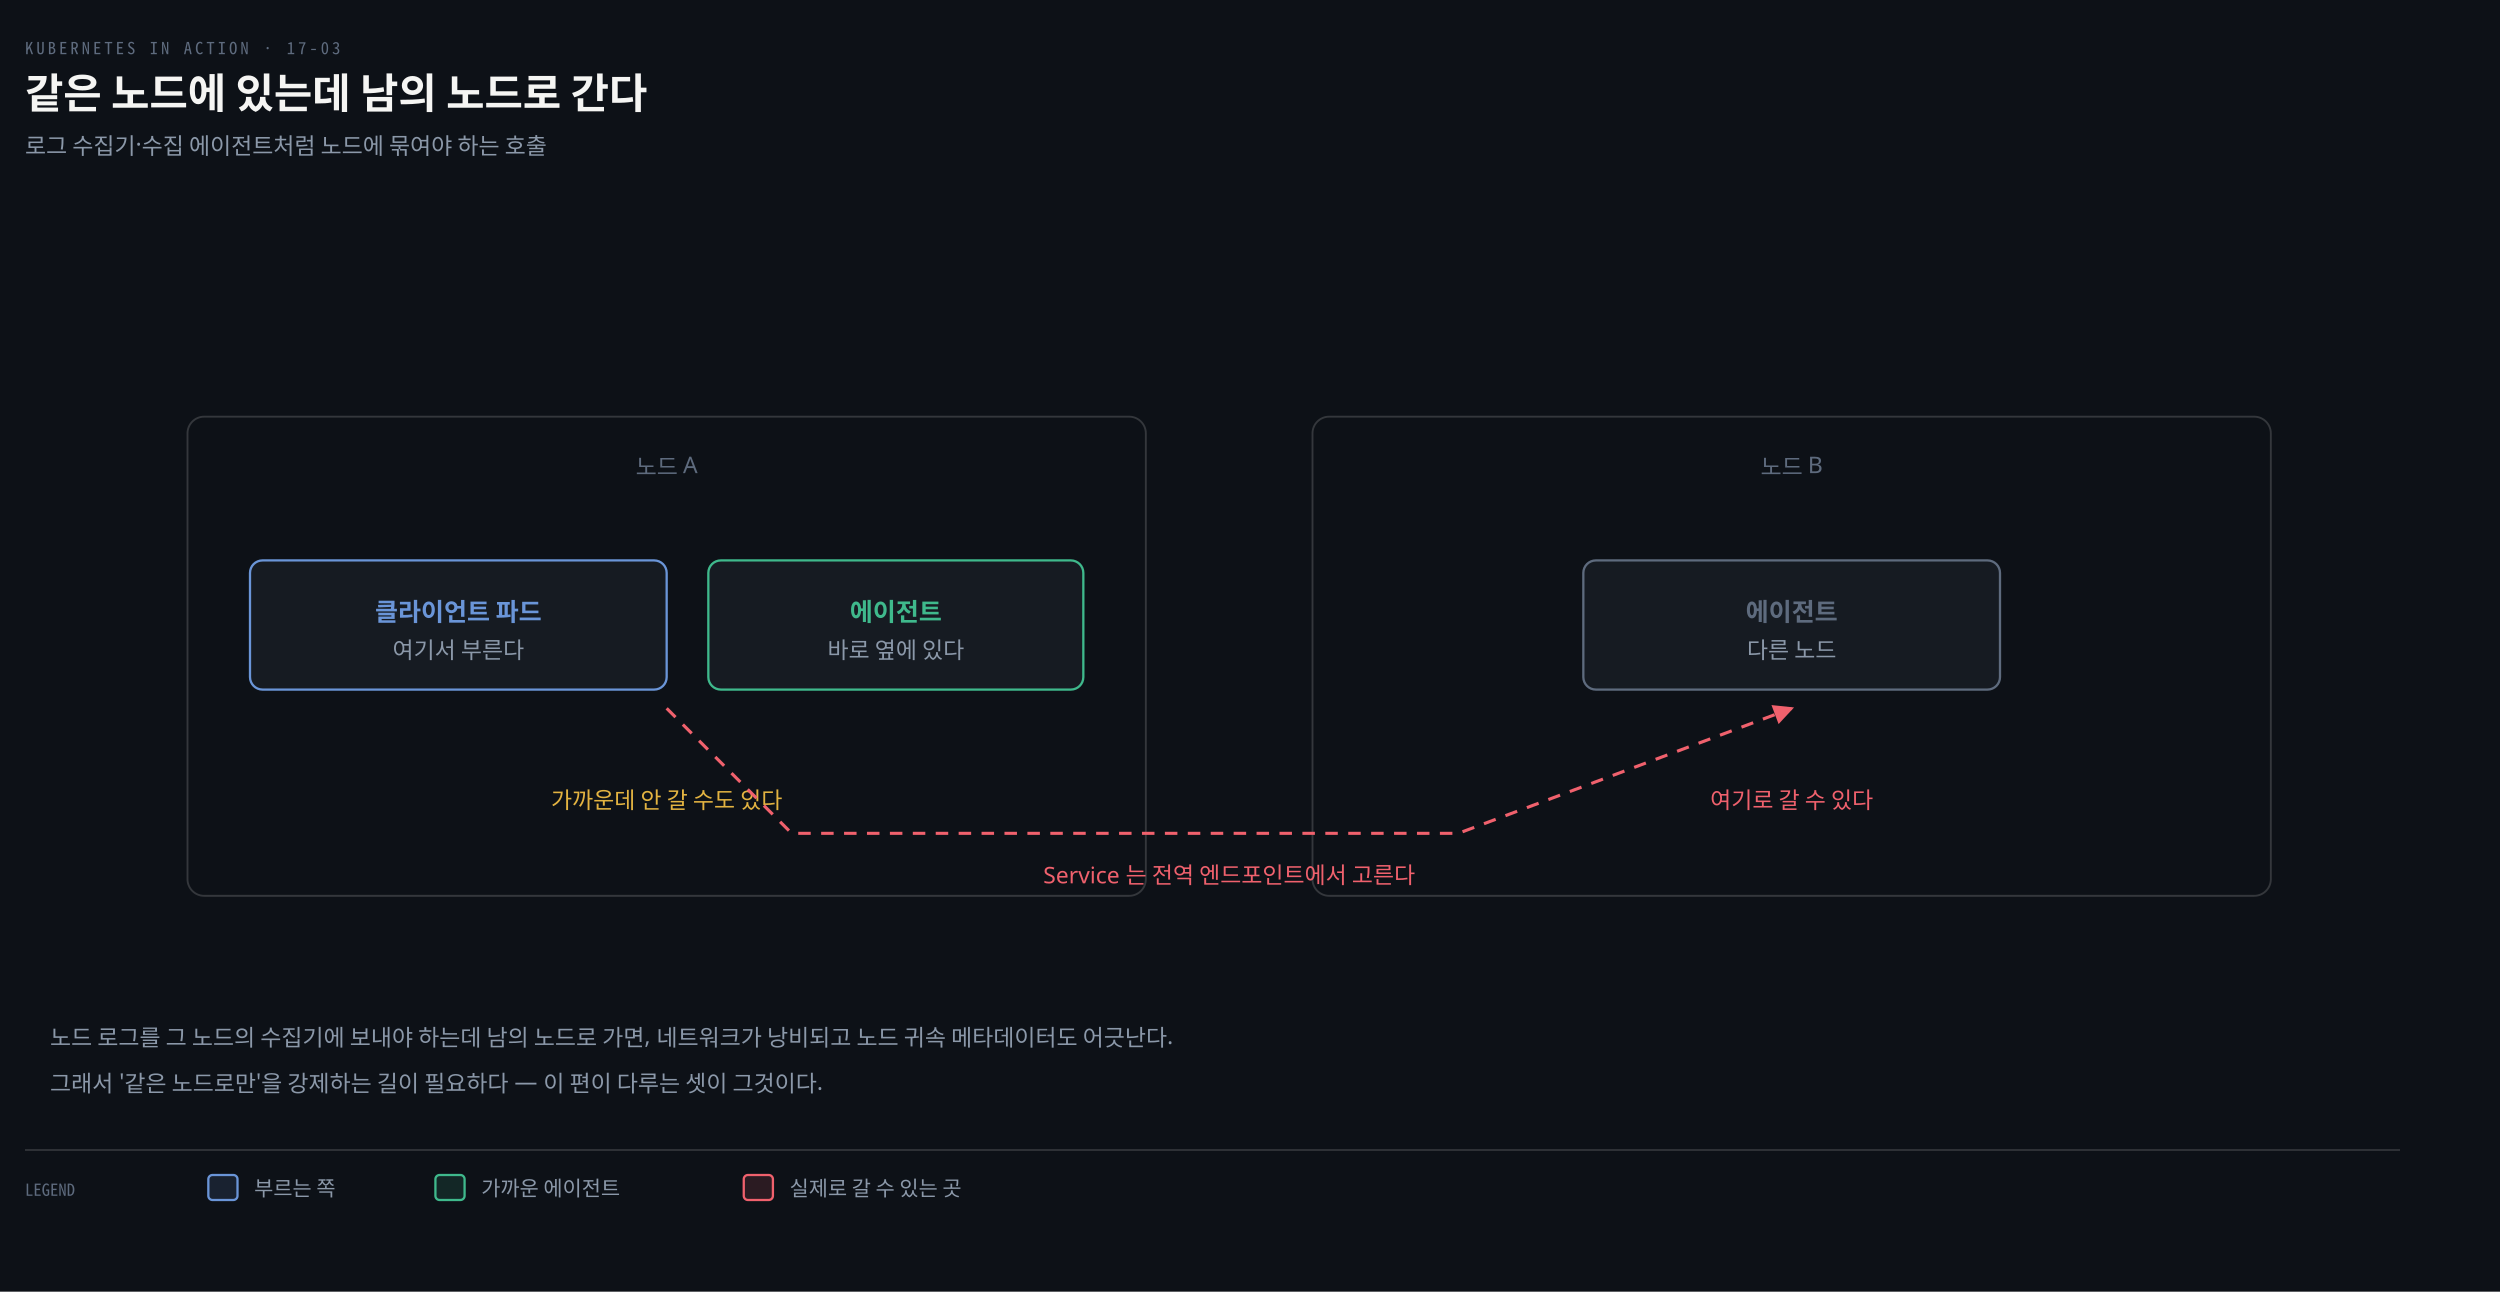
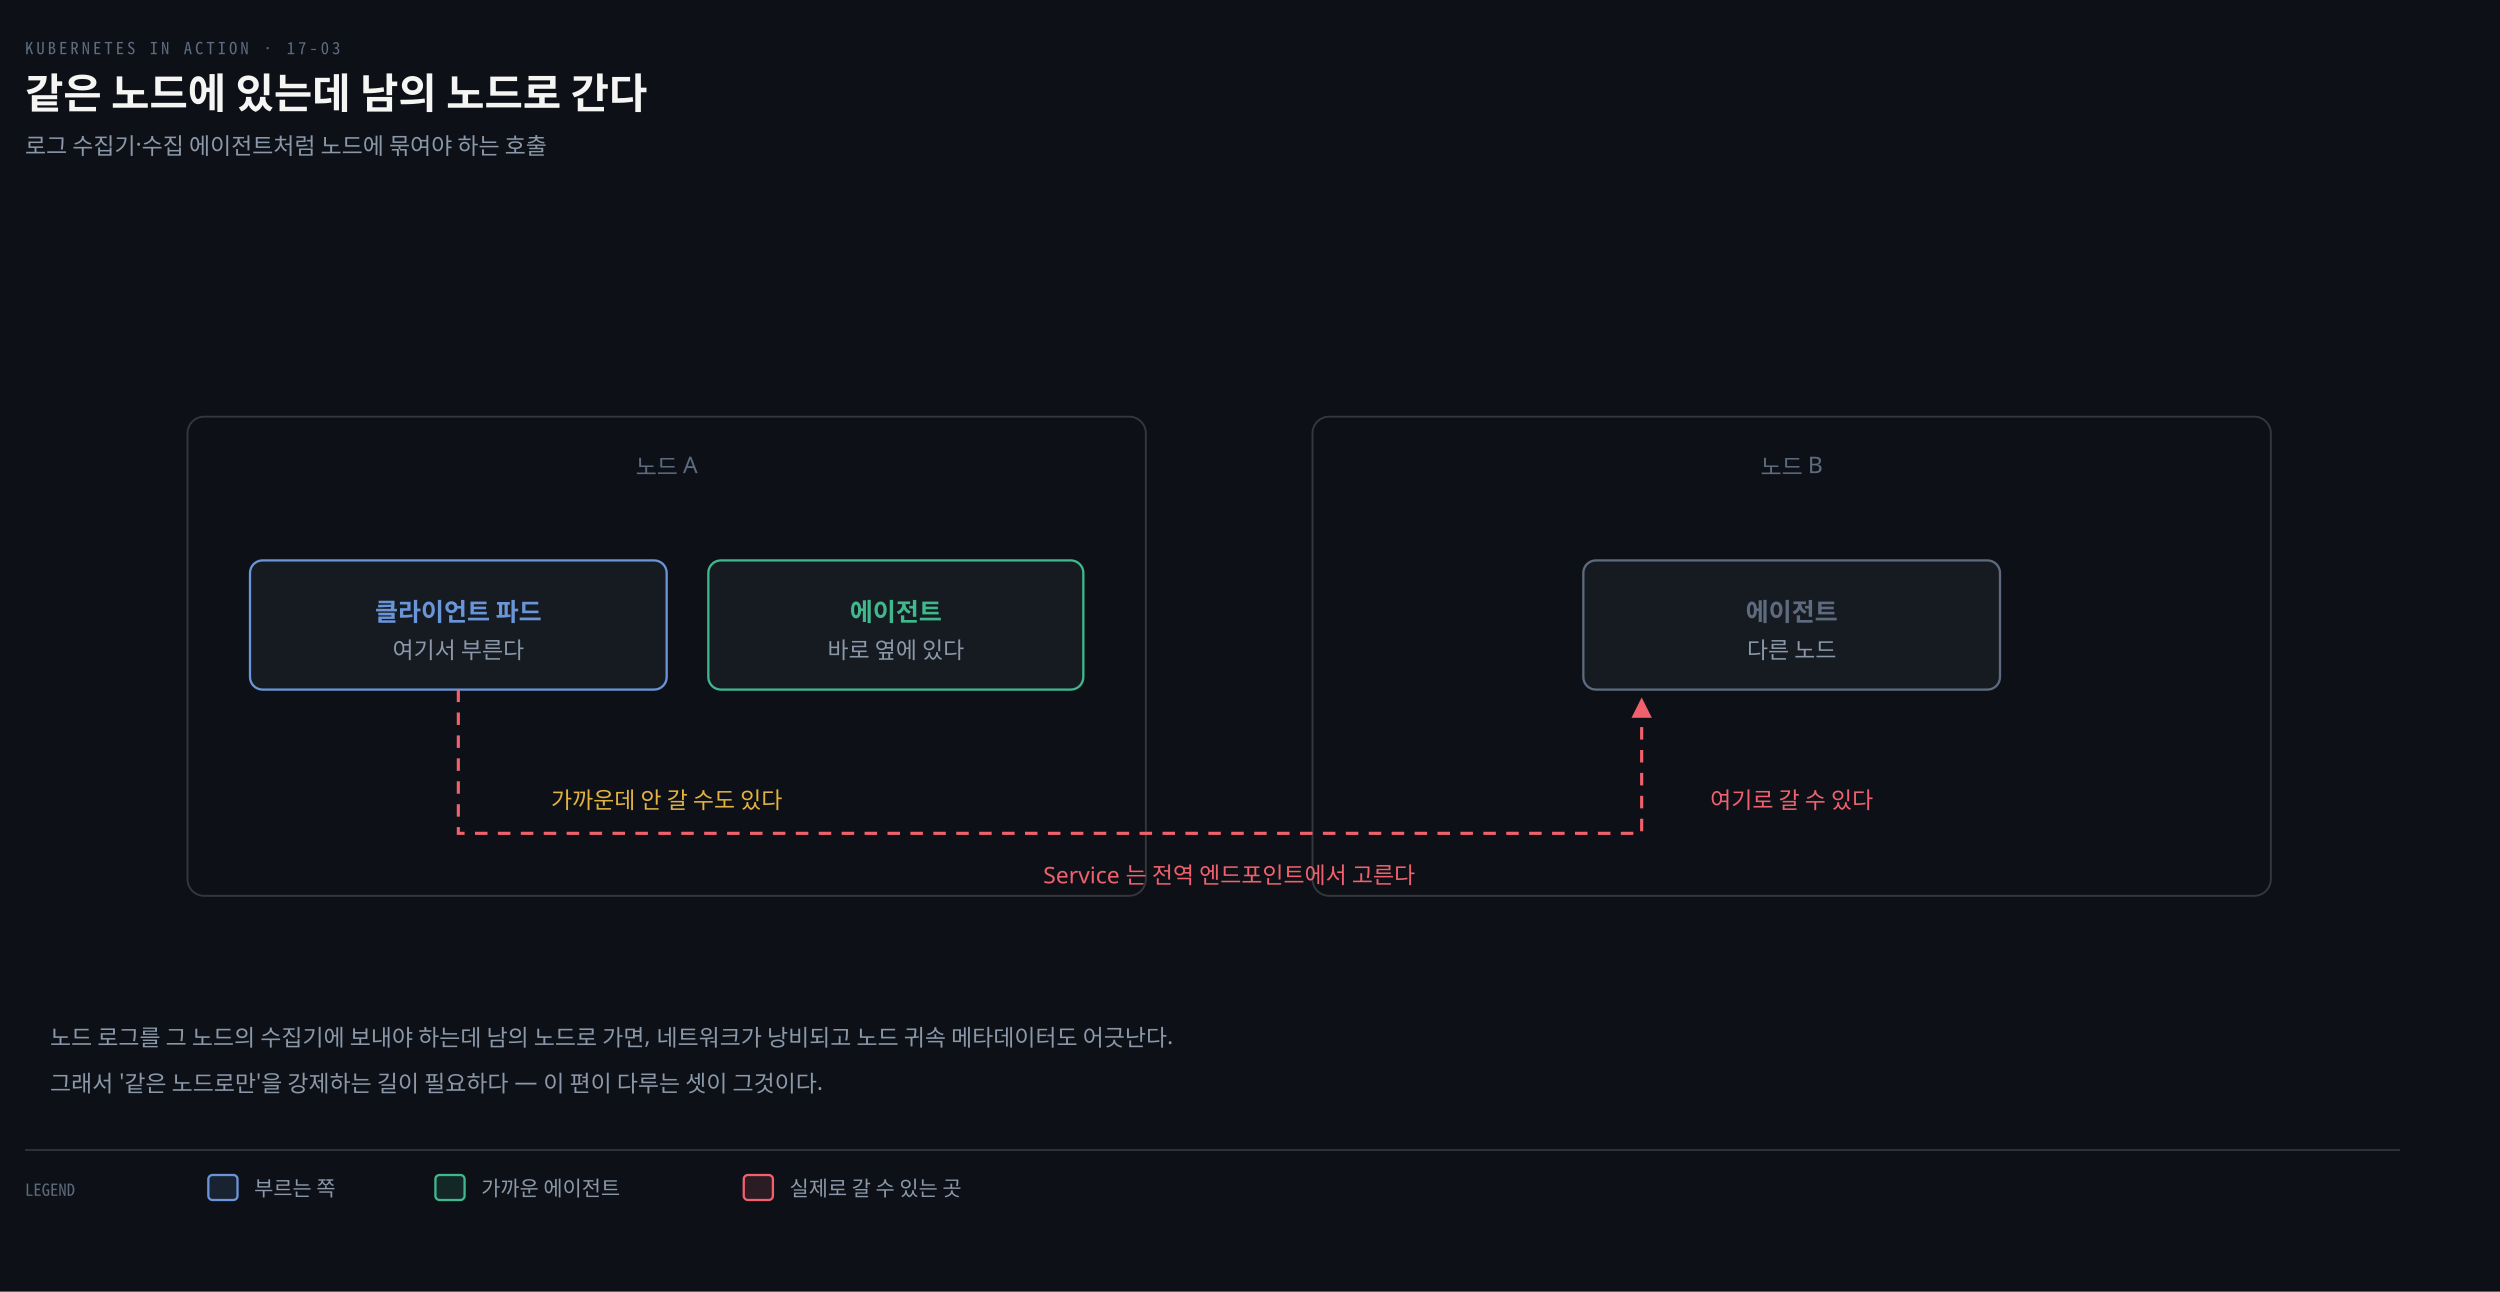
<svg xmlns="http://www.w3.org/2000/svg" viewBox="0 0 1200 620" width="100%" role="img" aria-labelledby="dt dd">
  <defs>
    <marker id="ar" viewBox="0 0 8 8" refX="7" refY="4" markerWidth="6.5" markerHeight="6.5" orient="auto">
      <path d="M0 0 L8 4 L0 8 z" fill="#8B98A9" />
    </marker>
    <marker id="ok" viewBox="0 0 8 8" refX="7" refY="4" markerWidth="6.5" markerHeight="6.5" orient="auto">
      <path d="M0 0 L8 4 L0 8 z" fill="#3FB98C" />
    </marker>
    <marker id="warn" viewBox="0 0 8 8" refX="7" refY="4" markerWidth="6.5" markerHeight="6.5" orient="auto">
      <path d="M0 0 L8 4 L0 8 z" fill="#E3B341" />
    </marker>
    <marker id="bad" viewBox="0 0 8 8" refX="7" refY="4" markerWidth="6.5" markerHeight="6.5" orient="auto">
      <path d="M0 0 L8 4 L0 8 z" fill="#F0616D" />
    </marker>
    <marker id="info" viewBox="0 0 8 8" refX="7" refY="4" markerWidth="6.5" markerHeight="6.5" orient="auto">
      <path d="M0 0 L8 4 L0 8 z" fill="#6A95D8" />
    </marker>
    <marker id="acc" viewBox="0 0 8 8" refX="7" refY="4" markerWidth="6.5" markerHeight="6.5" orient="auto">
      <path d="M0 0 L8 4 L0 8 z" fill="#F08A59" />
    </marker>
    <marker id="soft" viewBox="0 0 8 8" refX="7" refY="4" markerWidth="6.5" markerHeight="6.5" orient="auto">
      <path d="M0 0 L8 4 L0 8 z" fill="#5E6B7E" />
    </marker>
  </defs>
  <rect width="1200" height="620" fill="#0D1117" />
  <text x="12" y="26" font-family="'Geist Mono','Noto Sans Mono CJK KR',monospace" font-size="8" letter-spacing="0.18em" fill="#5E6B7E">KUBERNETES IN ACTION · 17-03</text>
  <text x="12" y="52" font-family="'Geist','Apple SD Gothic Neo','Noto Sans KR','Malgun Gothic',sans-serif" font-size="20" font-weight="600" fill="#F5F5F3">같은 노드에 있는데 남의 노드로 간다</text>
  <text x="12" y="74" font-family="'Geist','Apple SD Gothic Neo','Noto Sans KR','Malgun Gothic',sans-serif" font-size="11" fill="#8B98A9">로그 수집기·수집 에이전트처럼 노드에 묶여야 하는 호출</text>
  <rect x="90" y="200" width="460" height="230" rx="8" fill="#0D1117" stroke="rgba(191,192,192,0.22)" stroke-width="0.9" />
  <text x="320" y="228" text-anchor="middle" font-family="'Geist','Apple SD Gothic Neo','Noto Sans KR','Malgun Gothic',sans-serif" font-size="11" font-weight="400" fill="#5E6B7E">노드 A</text>
  <rect x="120" y="269" width="200" height="62" rx="6" fill="#161B22" stroke="#6A95D8" stroke-width="1.1" />
  <text x="220" y="298" text-anchor="middle" font-family="'Geist','Apple SD Gothic Neo','Noto Sans KR','Malgun Gothic',sans-serif" font-size="12" font-weight="600" fill="#6A95D8">클라이언트 파드</text>
  <text x="220" y="316" text-anchor="middle" font-family="'Geist','Apple SD Gothic Neo','Noto Sans KR','Malgun Gothic',sans-serif" font-size="11" font-weight="400" fill="#8B98A9">여기서 부른다</text>
  <rect x="340" y="269" width="180" height="62" rx="6" fill="#161B22" stroke="#3FB98C" stroke-width="1.1" />
  <text x="430" y="298" text-anchor="middle" font-family="'Geist','Apple SD Gothic Neo','Noto Sans KR','Malgun Gothic',sans-serif" font-size="12" font-weight="600" fill="#3FB98C">에이전트</text>
  <text x="430" y="316" text-anchor="middle" font-family="'Geist','Apple SD Gothic Neo','Noto Sans KR','Malgun Gothic',sans-serif" font-size="11" font-weight="400" fill="#8B98A9">바로 옆에 있다</text>
  <text x="320" y="388" text-anchor="middle" font-family="'Geist','Apple SD Gothic Neo','Noto Sans KR','Malgun Gothic',sans-serif" font-size="11" font-weight="400" fill="#E3B341">가까운데 안 갈 수도 있다</text>
  <rect x="630" y="200" width="460" height="230" rx="8" fill="#0D1117" stroke="rgba(191,192,192,0.22)" stroke-width="0.9" />
  <text x="860" y="228" text-anchor="middle" font-family="'Geist','Apple SD Gothic Neo','Noto Sans KR','Malgun Gothic',sans-serif" font-size="11" font-weight="400" fill="#5E6B7E">노드 B</text>
  <rect x="760" y="269" width="200" height="62" rx="6" fill="#161B22" stroke="#5E6B7E" stroke-width="1.1" />
  <text x="860" y="298" text-anchor="middle" font-family="'Geist','Apple SD Gothic Neo','Noto Sans KR','Malgun Gothic',sans-serif" font-size="12" font-weight="600" fill="#5E6B7E">에이전트</text>
  <text x="860" y="316" text-anchor="middle" font-family="'Geist','Apple SD Gothic Neo','Noto Sans KR','Malgun Gothic',sans-serif" font-size="11" font-weight="400" fill="#8B98A9">다른 노드</text>
  <text x="860" y="388" text-anchor="middle" font-family="'Geist','Apple SD Gothic Neo','Noto Sans KR','Malgun Gothic',sans-serif" font-size="11" font-weight="400" fill="#F0616D">여기로 갈 수 있다</text>
-   <path d="M 320 340 L 380 400 L 700 400 L 860 340" fill="none" stroke="#F0616D" stroke-width="1.5" marker-end="url(#bad)" stroke-dasharray="6 5" />
+   <path d="M 220 331 L 220 400 L 788 400 L 788 336" fill="none" stroke="#F0616D" stroke-width="1.5" marker-end="url(#bad)" stroke-dasharray="6 5" />
  <text x="590" y="424" text-anchor="middle" font-family="'Geist','Apple SD Gothic Neo','Noto Sans KR','Malgun Gothic',sans-serif" font-size="11" font-weight="400" fill="#F0616D">Service 는 전역 엔드포인트에서 고른다</text>
  <text x="24" y="502" text-anchor="start" font-family="'Geist','Apple SD Gothic Neo','Noto Sans KR','Malgun Gothic',sans-serif" font-size="11" font-weight="400" fill="#8B98A9">노드 로그를 그 노드의 수집기에 보내야 하는데 남의 노드로 가면, 네트워크가 낭비되고 노드 귀속 메타데이터도 어긋난다.</text>
  <text x="24" y="524" text-anchor="start" font-family="'Geist','Apple SD Gothic Neo','Noto Sans KR','Malgun Gothic',sans-serif" font-size="11" font-weight="400" fill="#8B98A9">그래서 '같은 노드로만'을 강제하는 길이 필요하다 — 이 편이 다루는 셋이 그것이다.</text>
  <line x1="12" y1="552" x2="1152" y2="552" stroke="rgba(191,192,192,0.22)" stroke-width="0.8" />
  <text x="12" y="574" text-anchor="start" font-family="'Geist Mono','Noto Sans Mono CJK KR',monospace" font-size="8" font-weight="400" fill="#5E6B7E">LEGEND</text>
  <rect x="100" y="564" width="14" height="12" rx="2" fill="#6A95D822" stroke="#6A95D8" stroke-width="1.1" />
  <text x="122" y="574" text-anchor="start" font-family="'Geist','Apple SD Gothic Neo','Noto Sans KR','Malgun Gothic',sans-serif" font-size="10" font-weight="400" fill="#8B98A9">부르는 쪽</text>
  <rect x="209" y="564" width="14" height="12" rx="2" fill="#3FB98C22" stroke="#3FB98C" stroke-width="1.1" />
  <text x="231" y="574" text-anchor="start" font-family="'Geist','Apple SD Gothic Neo','Noto Sans KR','Malgun Gothic',sans-serif" font-size="10" font-weight="400" fill="#8B98A9">가까운 에이전트</text>
  <rect x="357" y="564" width="14" height="12" rx="2" fill="#F0616D22" stroke="#F0616D" stroke-width="1.1" />
  <text x="379" y="574" text-anchor="start" font-family="'Geist','Apple SD Gothic Neo','Noto Sans KR','Malgun Gothic',sans-serif" font-size="10" font-weight="400" fill="#8B98A9">실제로 갈 수 있는 곳</text>
</svg>
